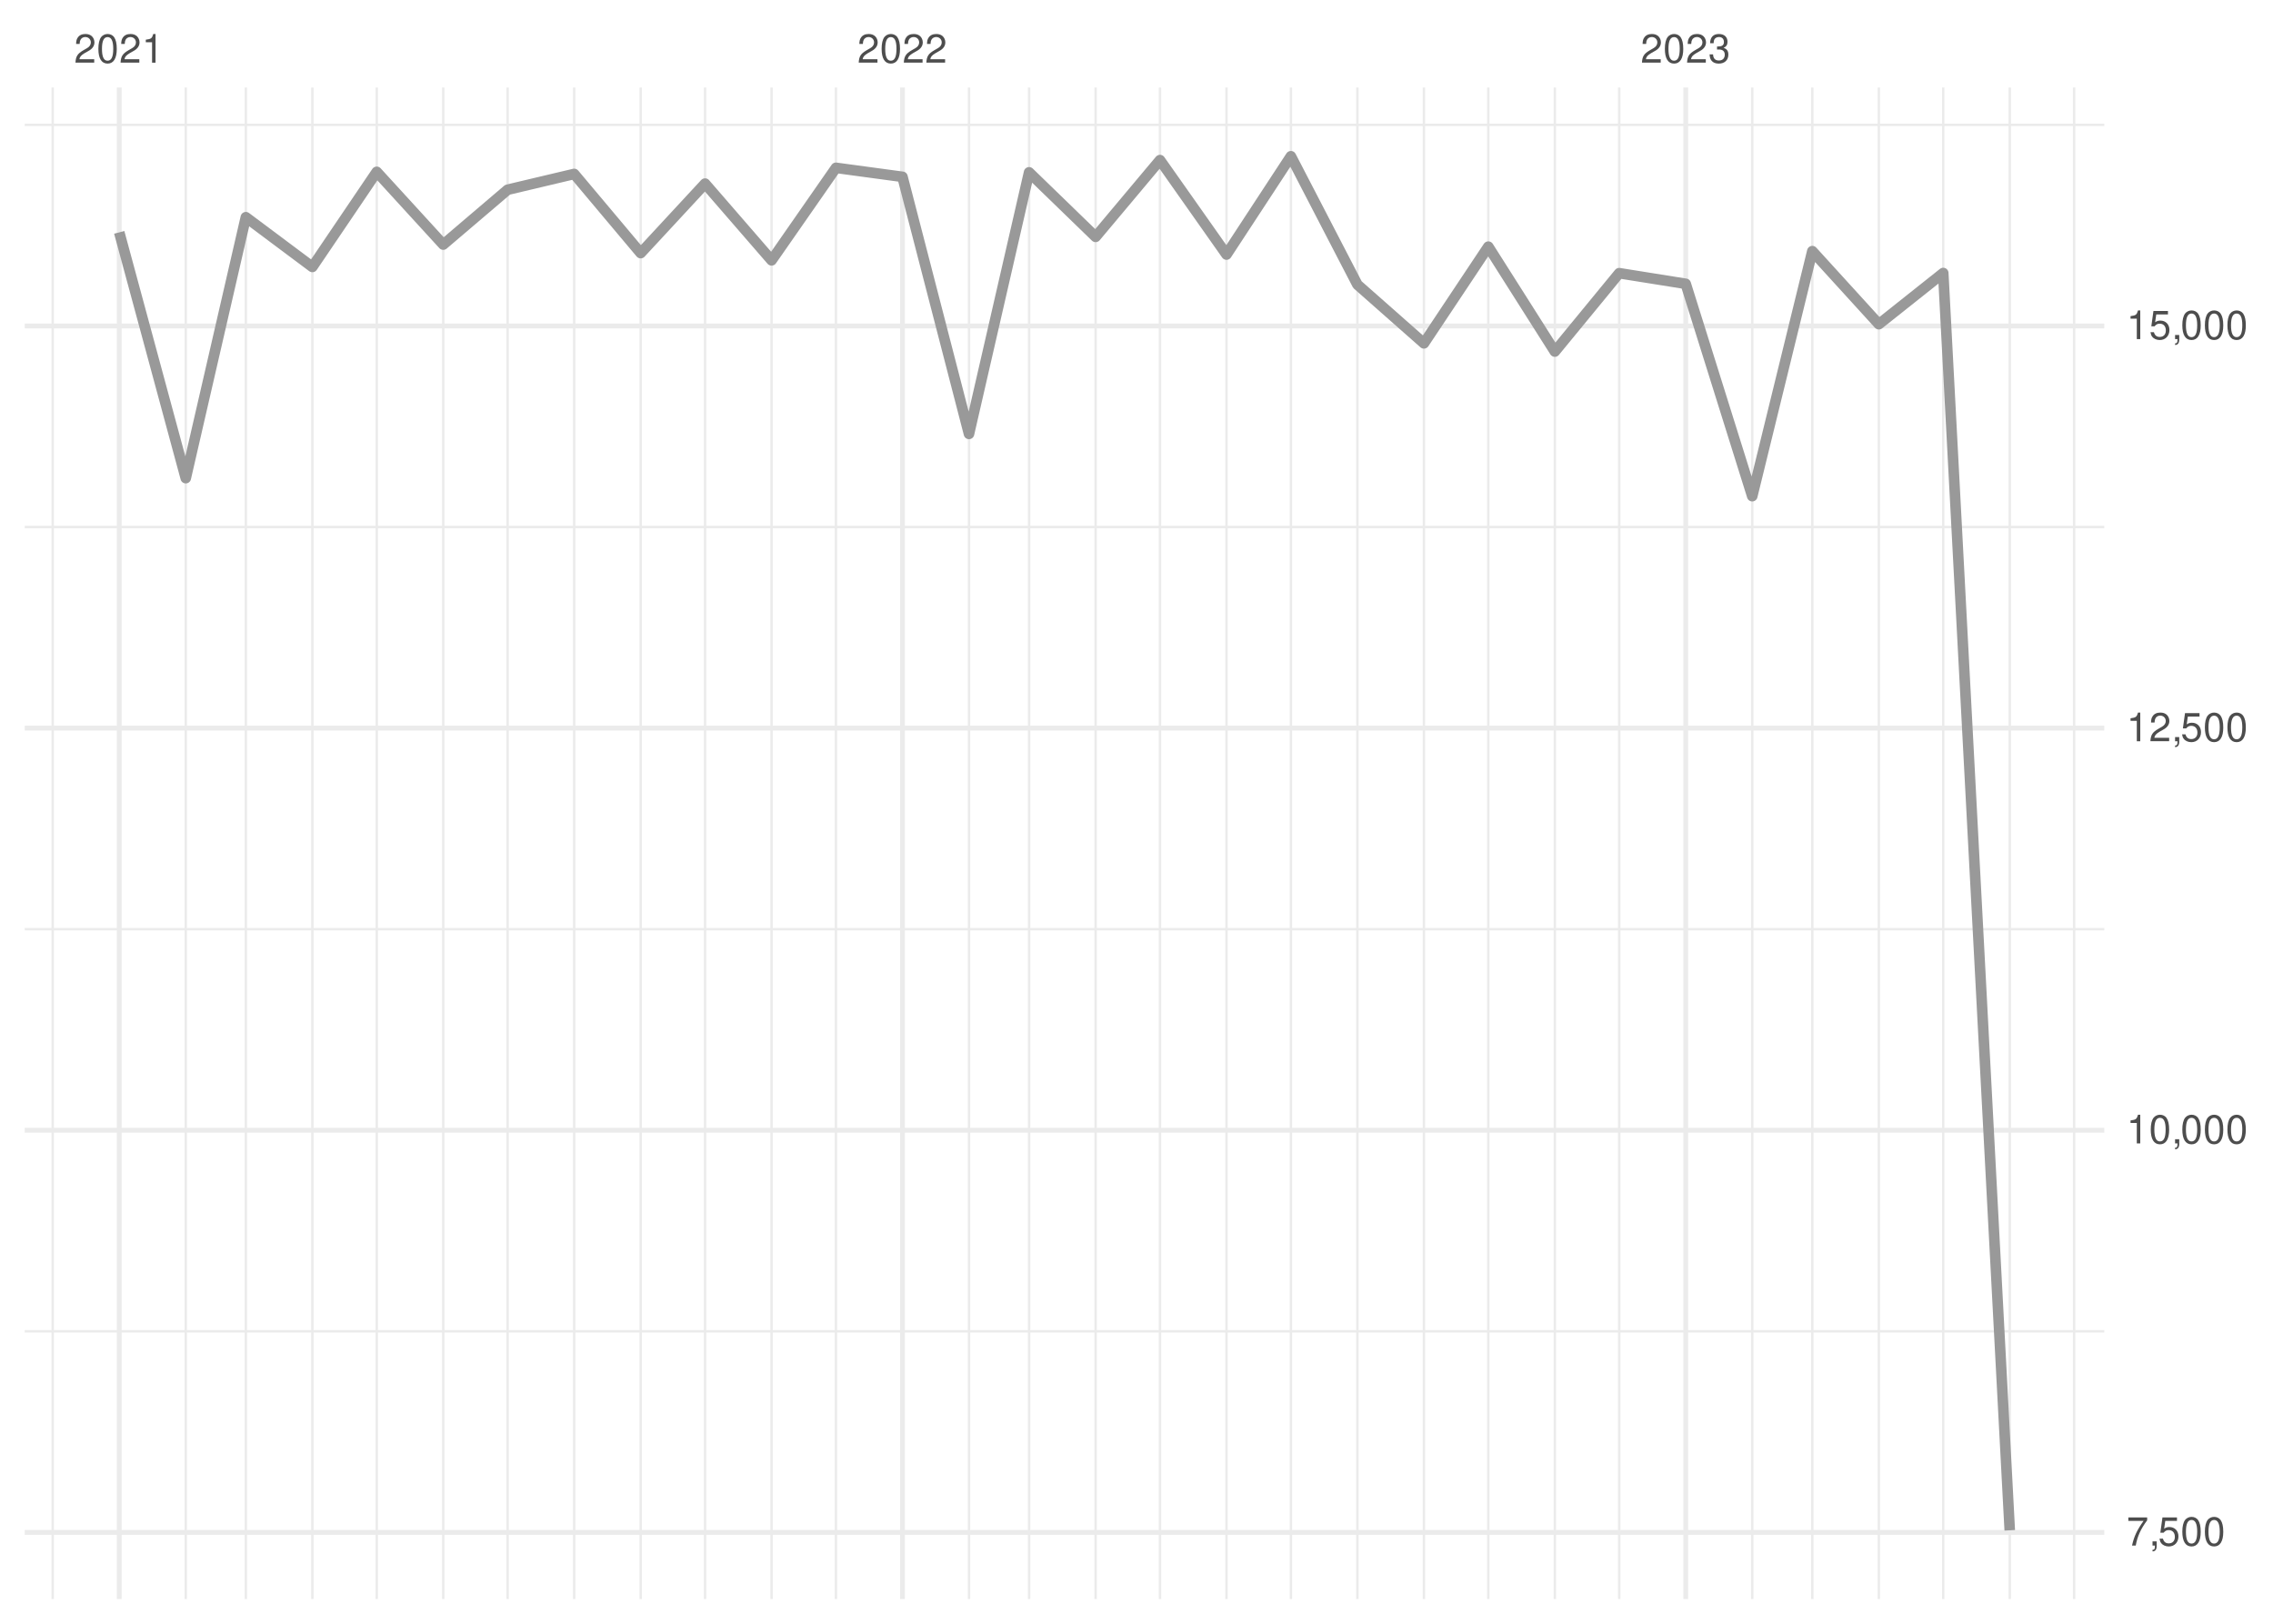
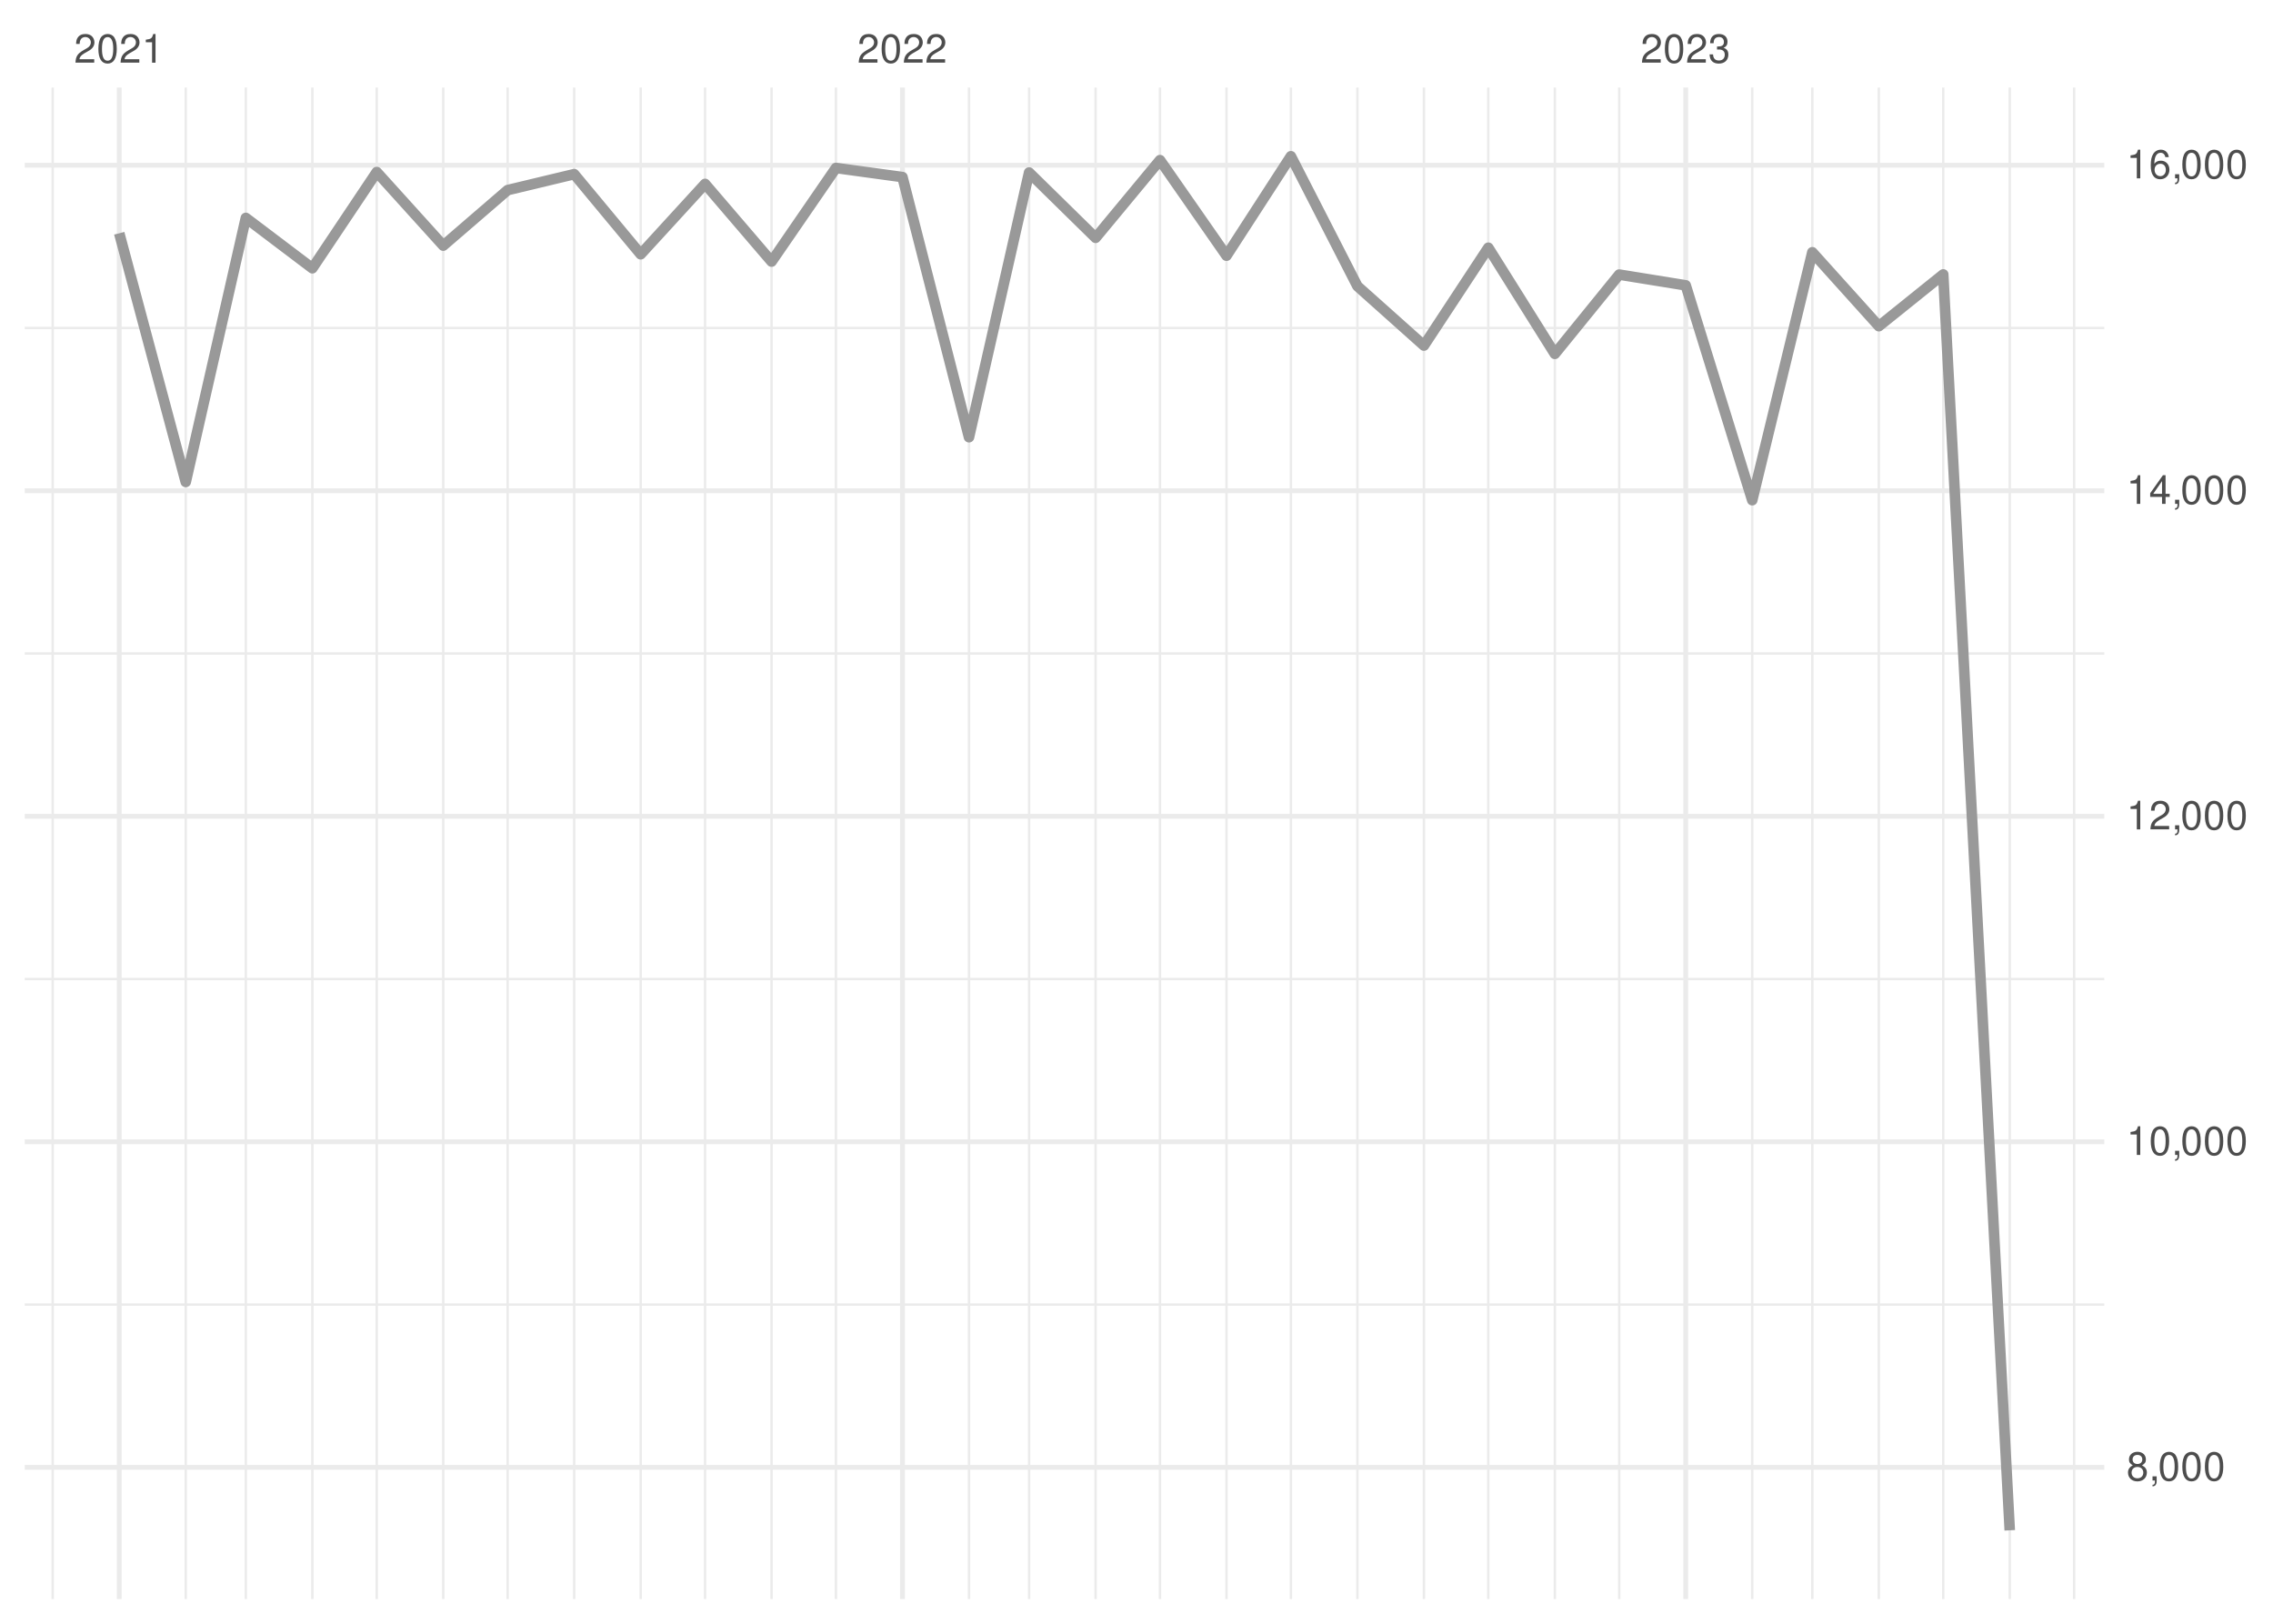
<svg xmlns="http://www.w3.org/2000/svg" xmlns:xlink="http://www.w3.org/1999/xlink" width="504pt" height="360pt" viewBox="0 0 504 360" version="1.1">
  <defs>
    <g>
      <symbol overflow="visible" id="glyph0-0">
        <path style="stroke:none;" d="" />
      </symbol>
      <symbol overflow="visible" id="glyph0-1">
        <path style="stroke:none;" d="M 4.453 -0.766 L 1.172 -0.766 C 1.25 -1.297 1.531 -1.625 2.297 -2.094 L 3.172 -2.594 C 4.047 -3.062 4.5 -3.719 4.5 -4.5 C 4.5 -5.031 4.281 -5.531 3.922 -5.875 C 3.547 -6.203 3.094 -6.359 2.5 -6.359 C 1.703 -6.359 1.125 -6.078 0.781 -5.531 C 0.547 -5.203 0.453 -4.797 0.438 -4.156 L 1.219 -4.156 C 1.234 -4.594 1.297 -4.844 1.406 -5.062 C 1.594 -5.438 2 -5.688 2.469 -5.688 C 3.172 -5.688 3.703 -5.172 3.703 -4.484 C 3.703 -3.969 3.406 -3.531 2.859 -3.219 L 2.047 -2.75 C 0.75 -2 0.375 -1.406 0.297 -0.016 L 4.453 -0.016 Z M 4.453 -0.766 " />
      </symbol>
      <symbol overflow="visible" id="glyph0-2">
        <path style="stroke:none;" d="M 2.422 -6.359 C 1.844 -6.359 1.312 -6.094 0.984 -5.672 C 0.578 -5.109 0.375 -4.25 0.375 -3.078 C 0.375 -0.938 1.078 0.203 2.422 0.203 C 3.734 0.203 4.453 -0.938 4.453 -3.031 C 4.453 -4.25 4.266 -5.078 3.859 -5.672 C 3.531 -6.109 3.016 -6.359 2.422 -6.359 Z M 2.422 -5.672 C 3.25 -5.672 3.672 -4.828 3.672 -3.094 C 3.672 -1.281 3.266 -0.438 2.406 -0.438 C 1.578 -0.438 1.172 -1.312 1.172 -3.062 C 1.172 -4.828 1.578 -5.672 2.422 -5.672 Z M 2.422 -5.672 " />
      </symbol>
      <symbol overflow="visible" id="glyph0-3">
        <path style="stroke:none;" d="M 2.281 -4.531 L 2.281 0 L 3.047 0 L 3.047 -6.359 L 2.547 -6.359 C 2.266 -5.391 2.094 -5.25 0.891 -5.094 L 0.891 -4.531 Z M 2.281 -4.531 " />
      </symbol>
      <symbol overflow="visible" id="glyph0-4">
        <path style="stroke:none;" d="M 1.938 -2.922 L 2.359 -2.922 C 3.203 -2.922 3.656 -2.531 3.656 -1.766 C 3.656 -0.969 3.172 -0.484 2.375 -0.484 C 1.516 -0.484 1.109 -0.922 1.062 -1.844 L 0.281 -1.844 C 0.312 -1.344 0.406 -1 0.547 -0.719 C 0.875 -0.109 1.484 0.203 2.344 0.203 C 3.625 0.203 4.453 -0.578 4.453 -1.781 C 4.453 -2.594 4.141 -3.031 3.391 -3.297 C 3.969 -3.531 4.266 -3.969 4.266 -4.609 C 4.266 -5.703 3.547 -6.359 2.359 -6.359 C 1.109 -6.359 0.438 -5.656 0.406 -4.312 L 1.188 -4.312 C 1.203 -4.703 1.234 -4.922 1.328 -5.109 C 1.5 -5.469 1.891 -5.688 2.375 -5.688 C 3.062 -5.688 3.469 -5.266 3.469 -4.578 C 3.469 -4.141 3.312 -3.859 2.969 -3.719 C 2.766 -3.625 2.484 -3.594 1.938 -3.578 Z M 1.938 -2.922 " />
      </symbol>
      <symbol overflow="visible" id="glyph0-5">
-         <path style="stroke:none;" d="M 4.578 -6.234 L 0.406 -6.234 L 0.406 -5.469 L 3.781 -5.469 C 2.281 -3.359 1.688 -2.047 1.219 0 L 2.047 0 C 2.391 -2 3.172 -3.719 4.578 -5.594 Z M 4.578 -6.234 " />
+         <path style="stroke:none;" d="M 3.438 -3.359 C 4.094 -3.75 4.297 -4.062 4.297 -4.656 C 4.297 -5.672 3.531 -6.359 2.422 -6.359 C 1.312 -6.359 0.547 -5.672 0.547 -4.672 C 0.547 -4.062 0.75 -3.75 1.391 -3.359 C 0.672 -2.984 0.328 -2.469 0.328 -1.766 C 0.328 -0.609 1.172 0.203 2.422 0.203 C 3.656 0.203 4.516 -0.609 4.516 -1.766 C 4.516 -2.469 4.156 -2.984 3.438 -3.359 Z M 2.422 -5.672 C 3.078 -5.672 3.5 -5.281 3.5 -4.641 C 3.5 -4.047 3.062 -3.656 2.422 -3.656 C 1.766 -3.656 1.344 -4.047 1.344 -4.656 C 1.344 -5.281 1.766 -5.672 2.422 -5.672 Z M 2.422 -3 C 3.188 -3 3.719 -2.484 3.719 -1.75 C 3.719 -0.984 3.203 -0.484 2.406 -0.484 C 1.641 -0.484 1.125 -1 1.125 -1.734 C 1.125 -2.5 1.641 -3 2.422 -3 Z M 2.422 -3 " />
      </symbol>
      <symbol overflow="visible" id="glyph0-6">
        <path style="stroke:none;" d="M 0.766 -0.922 L 0.766 0 L 1.297 0 L 1.297 0.156 C 1.297 0.766 1.172 0.938 0.766 0.953 L 0.766 1.297 C 1.344 1.312 1.688 0.891 1.688 0.141 L 1.688 -0.922 Z M 0.766 -0.922 " />
      </symbol>
      <symbol overflow="visible" id="glyph0-7">
-         <path style="stroke:none;" d="M 4.188 -6.234 L 0.969 -6.234 L 0.5 -2.844 L 1.219 -2.844 C 1.578 -3.266 1.875 -3.422 2.359 -3.422 C 3.203 -3.422 3.719 -2.844 3.719 -1.922 C 3.719 -1.031 3.203 -0.484 2.359 -0.484 C 1.688 -0.484 1.266 -0.828 1.078 -1.531 L 0.312 -1.531 C 0.406 -1.016 0.5 -0.781 0.688 -0.547 C 1.031 -0.078 1.672 0.203 2.375 0.203 C 3.641 0.203 4.516 -0.719 4.516 -2.031 C 4.516 -3.266 3.688 -4.109 2.5 -4.109 C 2.062 -4.109 1.703 -4 1.344 -3.734 L 1.594 -5.469 L 4.188 -5.469 Z M 4.188 -6.234 " />
+         <path style="stroke:none;" d="M 2.875 -1.547 L 2.875 0 L 3.656 0 L 3.656 -1.547 L 4.578 -1.547 L 4.578 -2.234 L 3.656 -2.234 L 3.656 -6.359 L 3.078 -6.359 L 0.25 -2.359 L 0.25 -1.547 Z M 2.875 -2.234 L 0.922 -2.234 L 2.875 -5.047 Z M 2.875 -2.234 " />
+       </symbol>
+       <symbol overflow="visible" id="glyph0-8">
+         <path style="stroke:none;" d="M 4.375 -4.703 C 4.234 -5.75 3.562 -6.359 2.609 -6.359 C 1.922 -6.359 1.312 -6.031 0.938 -5.453 C 0.547 -4.828 0.375 -4.062 0.375 -2.906 C 0.375 -1.828 0.531 -1.156 0.906 -0.594 C 1.234 -0.078 1.781 0.203 2.469 0.203 C 3.656 0.203 4.516 -0.688 4.516 -1.922 C 4.516 -3.094 3.719 -3.922 2.609 -3.922 C 1.984 -3.922 1.5 -3.688 1.172 -3.234 C 1.172 -4.797 1.672 -5.672 2.562 -5.672 C 3.109 -5.672 3.484 -5.328 3.609 -4.703 Z M 2.5 -3.234 C 3.25 -3.234 3.719 -2.703 3.719 -1.859 C 3.719 -1.062 3.188 -0.484 2.484 -0.484 C 1.766 -0.484 1.219 -1.094 1.219 -1.906 C 1.219 -2.688 1.734 -3.234 2.5 -3.234 Z M 2.5 -3.234 " />
      </symbol>
    </g>
    <clipPath id="clip1">
-       <path d="M 5.48 294 L 466.59 294 L 466.59 296 L 5.48 296 Z M 5.48 294 " />
+       <path d="M 5.48 288 L 466.59 288 L 466.59 290 L 5.48 290 Z M 5.48 288 " />
    </clipPath>
    <clipPath id="clip2">
-       <path d="M 5.48 205 L 466.59 205 L 466.59 207 L 5.48 207 Z M 5.48 205 " />
+       <path d="M 5.48 216 L 466.59 216 L 466.59 218 L 5.48 218 Z M 5.48 216 " />
    </clipPath>
    <clipPath id="clip3">
-       <path d="M 5.48 116 L 466.59 116 L 466.59 118 L 5.48 118 Z M 5.48 116 " />
+       <path d="M 5.48 144 L 466.59 144 L 466.59 146 L 5.48 146 Z M 5.48 144 " />
    </clipPath>
    <clipPath id="clip4">
-       <path d="M 5.48 27 L 466.59 27 L 466.59 28 L 5.48 28 Z M 5.48 27 " />
+       <path d="M 5.48 72 L 466.59 72 L 466.59 73 L 5.48 73 Z M 5.48 72 " />
    </clipPath>
    <clipPath id="clip5">
      <path d="M 11 19.41 L 12 19.41 L 12 354.52 L 11 354.52 Z M 11 19.41 " />
    </clipPath>
    <clipPath id="clip6">
      <path d="M 40 19.41 L 42 19.41 L 42 354.52 L 40 354.52 Z M 40 19.41 " />
    </clipPath>
    <clipPath id="clip7">
      <path d="M 54 19.41 L 55 19.41 L 55 354.52 L 54 354.52 Z M 54 19.41 " />
    </clipPath>
    <clipPath id="clip8">
      <path d="M 68 19.41 L 70 19.41 L 70 354.52 L 68 354.52 Z M 68 19.41 " />
    </clipPath>
    <clipPath id="clip9">
      <path d="M 83 19.41 L 84 19.41 L 84 354.52 L 83 354.52 Z M 83 19.41 " />
    </clipPath>
    <clipPath id="clip10">
      <path d="M 98 19.41 L 99 19.41 L 99 354.52 L 98 354.52 Z M 98 19.41 " />
    </clipPath>
    <clipPath id="clip11">
      <path d="M 112 19.41 L 113 19.41 L 113 354.52 L 112 354.52 Z M 112 19.41 " />
    </clipPath>
    <clipPath id="clip12">
      <path d="M 127 19.41 L 128 19.41 L 128 354.52 L 127 354.52 Z M 127 19.41 " />
    </clipPath>
    <clipPath id="clip13">
      <path d="M 141 19.41 L 143 19.41 L 143 354.52 L 141 354.52 Z M 141 19.41 " />
    </clipPath>
    <clipPath id="clip14">
      <path d="M 156 19.41 L 157 19.41 L 157 354.52 L 156 354.52 Z M 156 19.41 " />
    </clipPath>
    <clipPath id="clip15">
      <path d="M 170 19.41 L 172 19.41 L 172 354.52 L 170 354.52 Z M 170 19.41 " />
    </clipPath>
    <clipPath id="clip16">
      <path d="M 185 19.41 L 186 19.41 L 186 354.52 L 185 354.52 Z M 185 19.41 " />
    </clipPath>
    <clipPath id="clip17">
      <path d="M 214 19.41 L 216 19.41 L 216 354.52 L 214 354.52 Z M 214 19.41 " />
    </clipPath>
    <clipPath id="clip18">
      <path d="M 227 19.41 L 229 19.41 L 229 354.52 L 227 354.52 Z M 227 19.41 " />
    </clipPath>
    <clipPath id="clip19">
      <path d="M 242 19.41 L 244 19.41 L 244 354.52 L 242 354.52 Z M 242 19.41 " />
    </clipPath>
    <clipPath id="clip20">
      <path d="M 256 19.41 L 258 19.41 L 258 354.52 L 256 354.52 Z M 256 19.41 " />
    </clipPath>
    <clipPath id="clip21">
      <path d="M 271 19.41 L 273 19.41 L 273 354.52 L 271 354.52 Z M 271 19.41 " />
    </clipPath>
    <clipPath id="clip22">
      <path d="M 285 19.41 L 287 19.41 L 287 354.52 L 285 354.52 Z M 285 19.41 " />
    </clipPath>
    <clipPath id="clip23">
      <path d="M 300 19.41 L 302 19.41 L 302 354.52 L 300 354.52 Z M 300 19.41 " />
    </clipPath>
    <clipPath id="clip24">
      <path d="M 315 19.41 L 316 19.41 L 316 354.52 L 315 354.52 Z M 315 19.41 " />
    </clipPath>
    <clipPath id="clip25">
      <path d="M 329 19.41 L 331 19.41 L 331 354.52 L 329 354.52 Z M 329 19.41 " />
    </clipPath>
    <clipPath id="clip26">
      <path d="M 344 19.41 L 346 19.41 L 346 354.52 L 344 354.52 Z M 344 19.41 " />
    </clipPath>
    <clipPath id="clip27">
      <path d="M 358 19.41 L 360 19.41 L 360 354.52 L 358 354.52 Z M 358 19.41 " />
    </clipPath>
    <clipPath id="clip28">
      <path d="M 388 19.41 L 389 19.41 L 389 354.52 L 388 354.52 Z M 388 19.41 " />
    </clipPath>
    <clipPath id="clip29">
      <path d="M 401 19.41 L 403 19.41 L 403 354.52 L 401 354.52 Z M 401 19.41 " />
    </clipPath>
    <clipPath id="clip30">
      <path d="M 416 19.41 L 417 19.41 L 417 354.52 L 416 354.52 Z M 416 19.41 " />
    </clipPath>
    <clipPath id="clip31">
      <path d="M 430 19.41 L 432 19.41 L 432 354.52 L 430 354.52 Z M 430 19.41 " />
    </clipPath>
    <clipPath id="clip32">
      <path d="M 445 19.41 L 446 19.41 L 446 354.52 L 445 354.52 Z M 445 19.41 " />
    </clipPath>
    <clipPath id="clip33">
      <path d="M 459 19.41 L 461 19.41 L 461 354.52 L 459 354.52 Z M 459 19.41 " />
    </clipPath>
    <clipPath id="clip34">
-       <path d="M 5.48 339 L 466.59 339 L 466.59 341 L 5.48 341 Z M 5.48 339 " />
+       <path d="M 5.48 324 L 466.59 324 L 466.59 326 L 5.48 326 Z M 5.48 324 " />
    </clipPath>
    <clipPath id="clip35">
-       <path d="M 5.48 250 L 466.59 250 L 466.59 252 L 5.48 252 Z M 5.48 250 " />
+       <path d="M 5.48 252 L 466.59 252 L 466.59 254 L 5.48 254 Z M 5.48 252 " />
    </clipPath>
    <clipPath id="clip36">
-       <path d="M 5.48 160 L 466.59 160 L 466.59 162 L 5.48 162 Z M 5.48 160 " />
+       <path d="M 5.48 180 L 466.59 180 L 466.59 182 L 5.48 182 Z M 5.48 180 " />
    </clipPath>
    <clipPath id="clip37">
-       <path d="M 5.48 71 L 466.59 71 L 466.59 73 L 5.48 73 Z M 5.48 71 " />
+       <path d="M 5.48 108 L 466.59 108 L 466.59 110 L 5.48 110 Z M 5.48 108 " />
    </clipPath>
    <clipPath id="clip38">
+       <path d="M 5.48 36 L 466.59 36 L 466.59 38 L 5.48 38 Z M 5.48 36 " />
+     </clipPath>
+     <clipPath id="clip39">
      <path d="M 25 19.41 L 27 19.41 L 27 354.52 L 25 354.52 Z M 25 19.41 " />
    </clipPath>
-     <clipPath id="clip39">
+     <clipPath id="clip40">
      <path d="M 199 19.41 L 201 19.41 L 201 354.52 L 199 354.52 Z M 199 19.41 " />
    </clipPath>
-     <clipPath id="clip40">
+     <clipPath id="clip41">
      <path d="M 373 19.41 L 375 19.41 L 375 354.52 L 373 354.52 Z M 373 19.41 " />
    </clipPath>
  </defs>
  <g id="surface26">
    <rect x="0" y="0" width="504" height="360" style="fill:rgb(100%,100%,100%);fill-opacity:1;stroke:none;" />
    <g clip-path="url(#clip1)" clip-rule="nonzero">
-       <path style="fill:none;stroke-width:0.533;stroke-linecap:butt;stroke-linejoin:round;stroke:rgb(92.157%,92.157%,92.157%);stroke-opacity:1;stroke-miterlimit:10;" d="M 5.48 295.172 L 466.59 295.172 " />
+       <path style="fill:none;stroke-width:0.533;stroke-linecap:butt;stroke-linejoin:round;stroke:rgb(92.157%,92.157%,92.157%);stroke-opacity:1;stroke-miterlimit:10;" d="M 5.48 289.234 L 466.59 289.234 " />
    </g>
    <g clip-path="url(#clip2)" clip-rule="nonzero">
-       <path style="fill:none;stroke-width:0.533;stroke-linecap:butt;stroke-linejoin:round;stroke:rgb(92.157%,92.157%,92.157%);stroke-opacity:1;stroke-miterlimit:10;" d="M 5.48 206.012 L 466.59 206.012 " />
+       <path style="fill:none;stroke-width:0.533;stroke-linecap:butt;stroke-linejoin:round;stroke:rgb(92.157%,92.157%,92.157%);stroke-opacity:1;stroke-miterlimit:10;" d="M 5.48 217.062 L 466.59 217.062 " />
    </g>
    <g clip-path="url(#clip3)" clip-rule="nonzero">
-       <path style="fill:none;stroke-width:0.533;stroke-linecap:butt;stroke-linejoin:round;stroke:rgb(92.157%,92.157%,92.157%);stroke-opacity:1;stroke-miterlimit:10;" d="M 5.48 116.848 L 466.59 116.848 " />
+       <path style="fill:none;stroke-width:0.533;stroke-linecap:butt;stroke-linejoin:round;stroke:rgb(92.157%,92.157%,92.157%);stroke-opacity:1;stroke-miterlimit:10;" d="M 5.48 144.887 L 466.59 144.887 " />
    </g>
    <g clip-path="url(#clip4)" clip-rule="nonzero">
-       <path style="fill:none;stroke-width:0.533;stroke-linecap:butt;stroke-linejoin:round;stroke:rgb(92.157%,92.157%,92.157%);stroke-opacity:1;stroke-miterlimit:10;" d="M 5.48 27.688 L 466.59 27.688 " />
+       <path style="fill:none;stroke-width:0.533;stroke-linecap:butt;stroke-linejoin:round;stroke:rgb(92.157%,92.157%,92.157%);stroke-opacity:1;stroke-miterlimit:10;" d="M 5.48 72.715 L 466.59 72.715 " />
    </g>
    <g clip-path="url(#clip5)" clip-rule="nonzero">
      <path style="fill:none;stroke-width:0.533;stroke-linecap:butt;stroke-linejoin:round;stroke:rgb(92.157%,92.157%,92.157%);stroke-opacity:1;stroke-miterlimit:10;" d="M 11.688 354.52 L 11.688 19.41 " />
    </g>
    <g clip-path="url(#clip6)" clip-rule="nonzero">
      <path style="fill:none;stroke-width:0.533;stroke-linecap:butt;stroke-linejoin:round;stroke:rgb(92.157%,92.157%,92.157%);stroke-opacity:1;stroke-miterlimit:10;" d="M 41.188 354.52 L 41.188 19.41 " />
    </g>
    <g clip-path="url(#clip7)" clip-rule="nonzero">
      <path style="fill:none;stroke-width:0.533;stroke-linecap:butt;stroke-linejoin:round;stroke:rgb(92.157%,92.157%,92.157%);stroke-opacity:1;stroke-miterlimit:10;" d="M 54.512 354.52 L 54.512 19.41 " />
    </g>
    <g clip-path="url(#clip8)" clip-rule="nonzero">
      <path style="fill:none;stroke-width:0.533;stroke-linecap:butt;stroke-linejoin:round;stroke:rgb(92.157%,92.157%,92.157%);stroke-opacity:1;stroke-miterlimit:10;" d="M 69.262 354.52 L 69.262 19.41 " />
    </g>
    <g clip-path="url(#clip9)" clip-rule="nonzero">
      <path style="fill:none;stroke-width:0.533;stroke-linecap:butt;stroke-linejoin:round;stroke:rgb(92.157%,92.157%,92.157%);stroke-opacity:1;stroke-miterlimit:10;" d="M 83.535 354.52 L 83.535 19.41 " />
    </g>
    <g clip-path="url(#clip10)" clip-rule="nonzero">
      <path style="fill:none;stroke-width:0.533;stroke-linecap:butt;stroke-linejoin:round;stroke:rgb(92.157%,92.157%,92.157%);stroke-opacity:1;stroke-miterlimit:10;" d="M 98.285 354.52 L 98.285 19.41 " />
    </g>
    <g clip-path="url(#clip11)" clip-rule="nonzero">
      <path style="fill:none;stroke-width:0.533;stroke-linecap:butt;stroke-linejoin:round;stroke:rgb(92.157%,92.157%,92.157%);stroke-opacity:1;stroke-miterlimit:10;" d="M 112.562 354.52 L 112.562 19.41 " />
    </g>
    <g clip-path="url(#clip12)" clip-rule="nonzero">
      <path style="fill:none;stroke-width:0.533;stroke-linecap:butt;stroke-linejoin:round;stroke:rgb(92.157%,92.157%,92.157%);stroke-opacity:1;stroke-miterlimit:10;" d="M 127.312 354.52 L 127.312 19.41 " />
    </g>
    <g clip-path="url(#clip13)" clip-rule="nonzero">
      <path style="fill:none;stroke-width:0.533;stroke-linecap:butt;stroke-linejoin:round;stroke:rgb(92.157%,92.157%,92.157%);stroke-opacity:1;stroke-miterlimit:10;" d="M 142.062 354.52 L 142.062 19.41 " />
    </g>
    <g clip-path="url(#clip14)" clip-rule="nonzero">
      <path style="fill:none;stroke-width:0.533;stroke-linecap:butt;stroke-linejoin:round;stroke:rgb(92.157%,92.157%,92.157%);stroke-opacity:1;stroke-miterlimit:10;" d="M 156.336 354.52 L 156.336 19.41 " />
    </g>
    <g clip-path="url(#clip15)" clip-rule="nonzero">
      <path style="fill:none;stroke-width:0.533;stroke-linecap:butt;stroke-linejoin:round;stroke:rgb(92.157%,92.157%,92.157%);stroke-opacity:1;stroke-miterlimit:10;" d="M 171.086 354.52 L 171.086 19.41 " />
    </g>
    <g clip-path="url(#clip16)" clip-rule="nonzero">
      <path style="fill:none;stroke-width:0.533;stroke-linecap:butt;stroke-linejoin:round;stroke:rgb(92.157%,92.157%,92.157%);stroke-opacity:1;stroke-miterlimit:10;" d="M 185.359 354.52 L 185.359 19.41 " />
    </g>
    <g clip-path="url(#clip17)" clip-rule="nonzero">
      <path style="fill:none;stroke-width:0.533;stroke-linecap:butt;stroke-linejoin:round;stroke:rgb(92.157%,92.157%,92.157%);stroke-opacity:1;stroke-miterlimit:10;" d="M 214.859 354.52 L 214.859 19.41 " />
    </g>
    <g clip-path="url(#clip18)" clip-rule="nonzero">
      <path style="fill:none;stroke-width:0.533;stroke-linecap:butt;stroke-linejoin:round;stroke:rgb(92.157%,92.157%,92.157%);stroke-opacity:1;stroke-miterlimit:10;" d="M 228.184 354.52 L 228.184 19.41 " />
    </g>
    <g clip-path="url(#clip19)" clip-rule="nonzero">
      <path style="fill:none;stroke-width:0.533;stroke-linecap:butt;stroke-linejoin:round;stroke:rgb(92.157%,92.157%,92.157%);stroke-opacity:1;stroke-miterlimit:10;" d="M 242.934 354.52 L 242.934 19.41 " />
    </g>
    <g clip-path="url(#clip20)" clip-rule="nonzero">
      <path style="fill:none;stroke-width:0.533;stroke-linecap:butt;stroke-linejoin:round;stroke:rgb(92.157%,92.157%,92.157%);stroke-opacity:1;stroke-miterlimit:10;" d="M 257.207 354.52 L 257.207 19.41 " />
    </g>
    <g clip-path="url(#clip21)" clip-rule="nonzero">
      <path style="fill:none;stroke-width:0.533;stroke-linecap:butt;stroke-linejoin:round;stroke:rgb(92.157%,92.157%,92.157%);stroke-opacity:1;stroke-miterlimit:10;" d="M 271.957 354.52 L 271.957 19.41 " />
    </g>
    <g clip-path="url(#clip22)" clip-rule="nonzero">
      <path style="fill:none;stroke-width:0.533;stroke-linecap:butt;stroke-linejoin:round;stroke:rgb(92.157%,92.157%,92.157%);stroke-opacity:1;stroke-miterlimit:10;" d="M 286.234 354.52 L 286.234 19.41 " />
    </g>
    <g clip-path="url(#clip23)" clip-rule="nonzero">
      <path style="fill:none;stroke-width:0.533;stroke-linecap:butt;stroke-linejoin:round;stroke:rgb(92.157%,92.157%,92.157%);stroke-opacity:1;stroke-miterlimit:10;" d="M 300.984 354.52 L 300.984 19.41 " />
    </g>
    <g clip-path="url(#clip24)" clip-rule="nonzero">
      <path style="fill:none;stroke-width:0.533;stroke-linecap:butt;stroke-linejoin:round;stroke:rgb(92.157%,92.157%,92.157%);stroke-opacity:1;stroke-miterlimit:10;" d="M 315.734 354.52 L 315.734 19.41 " />
    </g>
    <g clip-path="url(#clip25)" clip-rule="nonzero">
      <path style="fill:none;stroke-width:0.533;stroke-linecap:butt;stroke-linejoin:round;stroke:rgb(92.157%,92.157%,92.157%);stroke-opacity:1;stroke-miterlimit:10;" d="M 330.008 354.52 L 330.008 19.41 " />
    </g>
    <g clip-path="url(#clip26)" clip-rule="nonzero">
      <path style="fill:none;stroke-width:0.533;stroke-linecap:butt;stroke-linejoin:round;stroke:rgb(92.157%,92.157%,92.157%);stroke-opacity:1;stroke-miterlimit:10;" d="M 344.758 354.52 L 344.758 19.41 " />
    </g>
    <g clip-path="url(#clip27)" clip-rule="nonzero">
      <path style="fill:none;stroke-width:0.533;stroke-linecap:butt;stroke-linejoin:round;stroke:rgb(92.157%,92.157%,92.157%);stroke-opacity:1;stroke-miterlimit:10;" d="M 359.031 354.52 L 359.031 19.41 " />
    </g>
    <g clip-path="url(#clip28)" clip-rule="nonzero">
      <path style="fill:none;stroke-width:0.533;stroke-linecap:butt;stroke-linejoin:round;stroke:rgb(92.157%,92.157%,92.157%);stroke-opacity:1;stroke-miterlimit:10;" d="M 388.531 354.52 L 388.531 19.41 " />
    </g>
    <g clip-path="url(#clip29)" clip-rule="nonzero">
      <path style="fill:none;stroke-width:0.533;stroke-linecap:butt;stroke-linejoin:round;stroke:rgb(92.157%,92.157%,92.157%);stroke-opacity:1;stroke-miterlimit:10;" d="M 401.855 354.52 L 401.855 19.41 " />
    </g>
    <g clip-path="url(#clip30)" clip-rule="nonzero">
      <path style="fill:none;stroke-width:0.533;stroke-linecap:butt;stroke-linejoin:round;stroke:rgb(92.157%,92.157%,92.157%);stroke-opacity:1;stroke-miterlimit:10;" d="M 416.605 354.52 L 416.605 19.41 " />
    </g>
    <g clip-path="url(#clip31)" clip-rule="nonzero">
      <path style="fill:none;stroke-width:0.533;stroke-linecap:butt;stroke-linejoin:round;stroke:rgb(92.157%,92.157%,92.157%);stroke-opacity:1;stroke-miterlimit:10;" d="M 430.879 354.52 L 430.879 19.41 " />
    </g>
    <g clip-path="url(#clip32)" clip-rule="nonzero">
      <path style="fill:none;stroke-width:0.533;stroke-linecap:butt;stroke-linejoin:round;stroke:rgb(92.157%,92.157%,92.157%);stroke-opacity:1;stroke-miterlimit:10;" d="M 445.629 354.52 L 445.629 19.41 " />
    </g>
    <g clip-path="url(#clip33)" clip-rule="nonzero">
      <path style="fill:none;stroke-width:0.533;stroke-linecap:butt;stroke-linejoin:round;stroke:rgb(92.157%,92.157%,92.157%);stroke-opacity:1;stroke-miterlimit:10;" d="M 459.902 354.52 L 459.902 19.41 " />
    </g>
    <g clip-path="url(#clip34)" clip-rule="nonzero">
-       <path style="fill:none;stroke-width:1.067;stroke-linecap:butt;stroke-linejoin:round;stroke:rgb(92.157%,92.157%,92.157%);stroke-opacity:1;stroke-miterlimit:10;" d="M 5.48 339.75 L 466.59 339.75 " />
+       <path style="fill:none;stroke-width:1.067;stroke-linecap:butt;stroke-linejoin:round;stroke:rgb(92.157%,92.157%,92.157%);stroke-opacity:1;stroke-miterlimit:10;" d="M 5.48 325.324 L 466.59 325.324 " />
    </g>
    <g clip-path="url(#clip35)" clip-rule="nonzero">
-       <path style="fill:none;stroke-width:1.067;stroke-linecap:butt;stroke-linejoin:round;stroke:rgb(92.157%,92.157%,92.157%);stroke-opacity:1;stroke-miterlimit:10;" d="M 5.48 250.59 L 466.59 250.59 " />
+       <path style="fill:none;stroke-width:1.067;stroke-linecap:butt;stroke-linejoin:round;stroke:rgb(92.157%,92.157%,92.157%);stroke-opacity:1;stroke-miterlimit:10;" d="M 5.48 253.148 L 466.59 253.148 " />
    </g>
    <g clip-path="url(#clip36)" clip-rule="nonzero">
-       <path style="fill:none;stroke-width:1.067;stroke-linecap:butt;stroke-linejoin:round;stroke:rgb(92.157%,92.157%,92.157%);stroke-opacity:1;stroke-miterlimit:10;" d="M 5.48 161.43 L 466.59 161.43 " />
+       <path style="fill:none;stroke-width:1.067;stroke-linecap:butt;stroke-linejoin:round;stroke:rgb(92.157%,92.157%,92.157%);stroke-opacity:1;stroke-miterlimit:10;" d="M 5.48 180.977 L 466.59 180.977 " />
    </g>
    <g clip-path="url(#clip37)" clip-rule="nonzero">
-       <path style="fill:none;stroke-width:1.067;stroke-linecap:butt;stroke-linejoin:round;stroke:rgb(92.157%,92.157%,92.157%);stroke-opacity:1;stroke-miterlimit:10;" d="M 5.48 72.27 L 466.59 72.27 " />
+       <path style="fill:none;stroke-width:1.067;stroke-linecap:butt;stroke-linejoin:round;stroke:rgb(92.157%,92.157%,92.157%);stroke-opacity:1;stroke-miterlimit:10;" d="M 5.48 108.801 L 466.59 108.801 " />
    </g>
    <g clip-path="url(#clip38)" clip-rule="nonzero">
+       <path style="fill:none;stroke-width:1.067;stroke-linecap:butt;stroke-linejoin:round;stroke:rgb(92.157%,92.157%,92.157%);stroke-opacity:1;stroke-miterlimit:10;" d="M 5.48 36.629 L 466.59 36.629 " />
+     </g>
+     <g clip-path="url(#clip39)" clip-rule="nonzero">
      <path style="fill:none;stroke-width:1.067;stroke-linecap:butt;stroke-linejoin:round;stroke:rgb(92.157%,92.157%,92.157%);stroke-opacity:1;stroke-miterlimit:10;" d="M 26.438 354.52 L 26.438 19.41 " />
    </g>
-     <g clip-path="url(#clip39)" clip-rule="nonzero">
+     <g clip-path="url(#clip40)" clip-rule="nonzero">
      <path style="fill:none;stroke-width:1.067;stroke-linecap:butt;stroke-linejoin:round;stroke:rgb(92.157%,92.157%,92.157%);stroke-opacity:1;stroke-miterlimit:10;" d="M 200.109 354.52 L 200.109 19.41 " />
    </g>
-     <g clip-path="url(#clip40)" clip-rule="nonzero">
+     <g clip-path="url(#clip41)" clip-rule="nonzero">
      <path style="fill:none;stroke-width:1.067;stroke-linecap:butt;stroke-linejoin:round;stroke:rgb(92.157%,92.157%,92.157%);stroke-opacity:1;stroke-miterlimit:10;" d="M 373.781 354.52 L 373.781 19.41 " />
    </g>
-     <path style="fill:none;stroke-width:2.347;stroke-linecap:butt;stroke-linejoin:round;stroke:rgb(60%,60%,60%);stroke-opacity:1;stroke-miterlimit:10;" d="M 26.438 51.512 L 41.188 106.008 L 54.512 48.16 L 69.262 59.18 L 83.535 38.102 L 98.285 54.223 L 112.562 42.062 L 127.312 38.566 L 142.062 56.113 L 156.336 40.707 L 171.086 57.719 L 185.359 37.211 L 200.109 39.207 L 214.859 96.199 L 228.184 38.211 L 242.934 52.512 L 257.207 35.5 L 271.957 56.434 L 286.234 34.645 L 300.984 63.102 L 315.734 76.121 L 330.008 54.688 L 344.758 77.941 L 359.031 60.57 L 373.781 62.926 L 388.531 110.004 L 401.855 55.684 L 416.605 71.875 L 430.879 60.535 L 445.629 339.289 " />
+     <path style="fill:none;stroke-width:2.347;stroke-linecap:butt;stroke-linejoin:round;stroke:rgb(60%,60%,60%);stroke-opacity:1;stroke-miterlimit:10;" d="M 26.438 51.711 L 41.188 106.852 L 54.512 48.32 L 69.262 59.473 L 83.535 38.145 L 98.285 54.453 L 112.562 42.148 L 127.312 38.613 L 142.062 56.367 L 156.336 40.777 L 171.086 57.992 L 185.359 37.242 L 200.109 39.262 L 214.859 96.93 L 228.184 38.25 L 242.934 52.723 L 257.207 35.508 L 271.957 56.691 L 286.234 34.645 L 300.984 63.441 L 315.734 76.613 L 330.008 54.926 L 344.758 78.453 L 359.031 60.879 L 373.781 63.262 L 388.531 110.895 L 401.855 55.934 L 416.605 72.316 L 430.879 60.844 L 445.629 339.289 " />
    <g style="fill:rgb(30.196%,30.196%,30.196%);fill-opacity:1;">
      <use xlink:href="#glyph0-1" x="16.438" y="13.896" />
      <use xlink:href="#glyph0-2" x="21.438" y="13.896" />
      <use xlink:href="#glyph0-1" x="26.438" y="13.896" />
      <use xlink:href="#glyph0-3" x="31.438" y="13.896" />
    </g>
    <g style="fill:rgb(30.196%,30.196%,30.196%);fill-opacity:1;">
      <use xlink:href="#glyph0-1" x="190.109" y="13.896" />
      <use xlink:href="#glyph0-2" x="195.109" y="13.896" />
      <use xlink:href="#glyph0-1" x="200.109" y="13.896" />
      <use xlink:href="#glyph0-1" x="205.109" y="13.896" />
    </g>
    <g style="fill:rgb(30.196%,30.196%,30.196%);fill-opacity:1;">
      <use xlink:href="#glyph0-1" x="363.781" y="13.896" />
      <use xlink:href="#glyph0-2" x="368.781" y="13.896" />
      <use xlink:href="#glyph0-1" x="373.781" y="13.896" />
      <use xlink:href="#glyph0-4" x="378.781" y="13.896" />
    </g>
    <g style="fill:rgb(30.196%,30.196%,30.196%);fill-opacity:1;">
-       <use xlink:href="#glyph0-5" x="471.52" y="342.665" />
-       <use xlink:href="#glyph0-6" x="476.52" y="342.665" />
-       <use xlink:href="#glyph0-7" x="478.52" y="342.665" />
-       <use xlink:href="#glyph0-2" x="483.52" y="342.665" />
-       <use xlink:href="#glyph0-2" x="488.52" y="342.665" />
-     </g>
-     <g style="fill:rgb(30.196%,30.196%,30.196%);fill-opacity:1;">
-       <use xlink:href="#glyph0-3" x="471.52" y="253.505" />
-       <use xlink:href="#glyph0-2" x="476.52" y="253.505" />
-       <use xlink:href="#glyph0-6" x="481.52" y="253.505" />
-       <use xlink:href="#glyph0-2" x="483.52" y="253.505" />
-       <use xlink:href="#glyph0-2" x="488.52" y="253.505" />
-       <use xlink:href="#glyph0-2" x="493.52" y="253.505" />
-     </g>
-     <g style="fill:rgb(30.196%,30.196%,30.196%);fill-opacity:1;">
-       <use xlink:href="#glyph0-3" x="471.52" y="164.345" />
-       <use xlink:href="#glyph0-1" x="476.52" y="164.345" />
-       <use xlink:href="#glyph0-6" x="481.52" y="164.345" />
-       <use xlink:href="#glyph0-7" x="483.52" y="164.345" />
-       <use xlink:href="#glyph0-2" x="488.52" y="164.345" />
-       <use xlink:href="#glyph0-2" x="493.52" y="164.345" />
-     </g>
-     <g style="fill:rgb(30.196%,30.196%,30.196%);fill-opacity:1;">
-       <use xlink:href="#glyph0-3" x="471.52" y="75.185" />
-       <use xlink:href="#glyph0-7" x="476.52" y="75.185" />
-       <use xlink:href="#glyph0-6" x="481.52" y="75.185" />
-       <use xlink:href="#glyph0-2" x="483.52" y="75.185" />
-       <use xlink:href="#glyph0-2" x="488.52" y="75.185" />
-       <use xlink:href="#glyph0-2" x="493.52" y="75.185" />
+       <use xlink:href="#glyph0-5" x="471.52" y="328.239" />
+       <use xlink:href="#glyph0-6" x="476.52" y="328.239" />
+       <use xlink:href="#glyph0-2" x="478.52" y="328.239" />
+       <use xlink:href="#glyph0-2" x="483.52" y="328.239" />
+       <use xlink:href="#glyph0-2" x="488.52" y="328.239" />
+     </g>
+     <g style="fill:rgb(30.196%,30.196%,30.196%);fill-opacity:1;">
+       <use xlink:href="#glyph0-3" x="471.52" y="256.063" />
+       <use xlink:href="#glyph0-2" x="476.52" y="256.063" />
+       <use xlink:href="#glyph0-6" x="481.52" y="256.063" />
+       <use xlink:href="#glyph0-2" x="483.52" y="256.063" />
+       <use xlink:href="#glyph0-2" x="488.52" y="256.063" />
+       <use xlink:href="#glyph0-2" x="493.52" y="256.063" />
+     </g>
+     <g style="fill:rgb(30.196%,30.196%,30.196%);fill-opacity:1;">
+       <use xlink:href="#glyph0-3" x="471.52" y="183.892" />
+       <use xlink:href="#glyph0-1" x="476.52" y="183.892" />
+       <use xlink:href="#glyph0-6" x="481.52" y="183.892" />
+       <use xlink:href="#glyph0-2" x="483.52" y="183.892" />
+       <use xlink:href="#glyph0-2" x="488.52" y="183.892" />
+       <use xlink:href="#glyph0-2" x="493.52" y="183.892" />
+     </g>
+     <g style="fill:rgb(30.196%,30.196%,30.196%);fill-opacity:1;">
+       <use xlink:href="#glyph0-3" x="471.52" y="111.716" />
+       <use xlink:href="#glyph0-7" x="476.52" y="111.716" />
+       <use xlink:href="#glyph0-6" x="481.52" y="111.716" />
+       <use xlink:href="#glyph0-2" x="483.52" y="111.716" />
+       <use xlink:href="#glyph0-2" x="488.52" y="111.716" />
+       <use xlink:href="#glyph0-2" x="493.52" y="111.716" />
+     </g>
+     <g style="fill:rgb(30.196%,30.196%,30.196%);fill-opacity:1;">
+       <use xlink:href="#glyph0-3" x="471.52" y="39.544" />
+       <use xlink:href="#glyph0-8" x="476.52" y="39.544" />
+       <use xlink:href="#glyph0-6" x="481.52" y="39.544" />
+       <use xlink:href="#glyph0-2" x="483.52" y="39.544" />
+       <use xlink:href="#glyph0-2" x="488.52" y="39.544" />
+       <use xlink:href="#glyph0-2" x="493.52" y="39.544" />
    </g>
  </g>
</svg>
